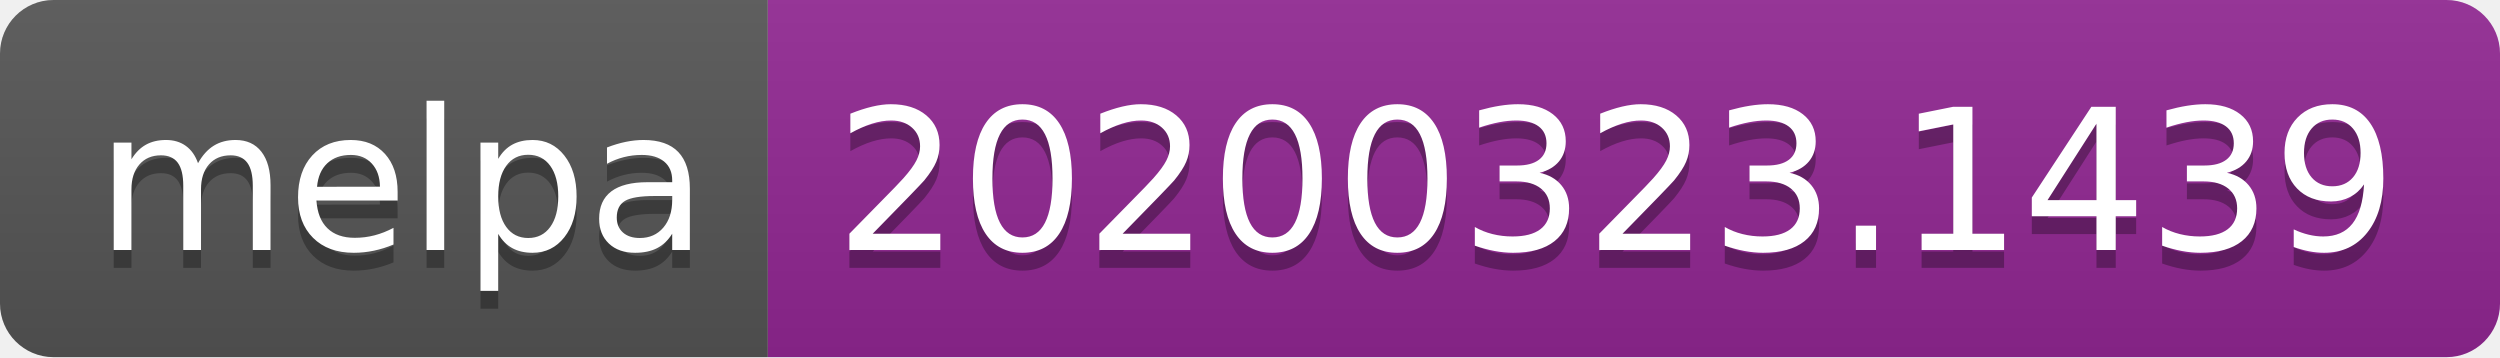
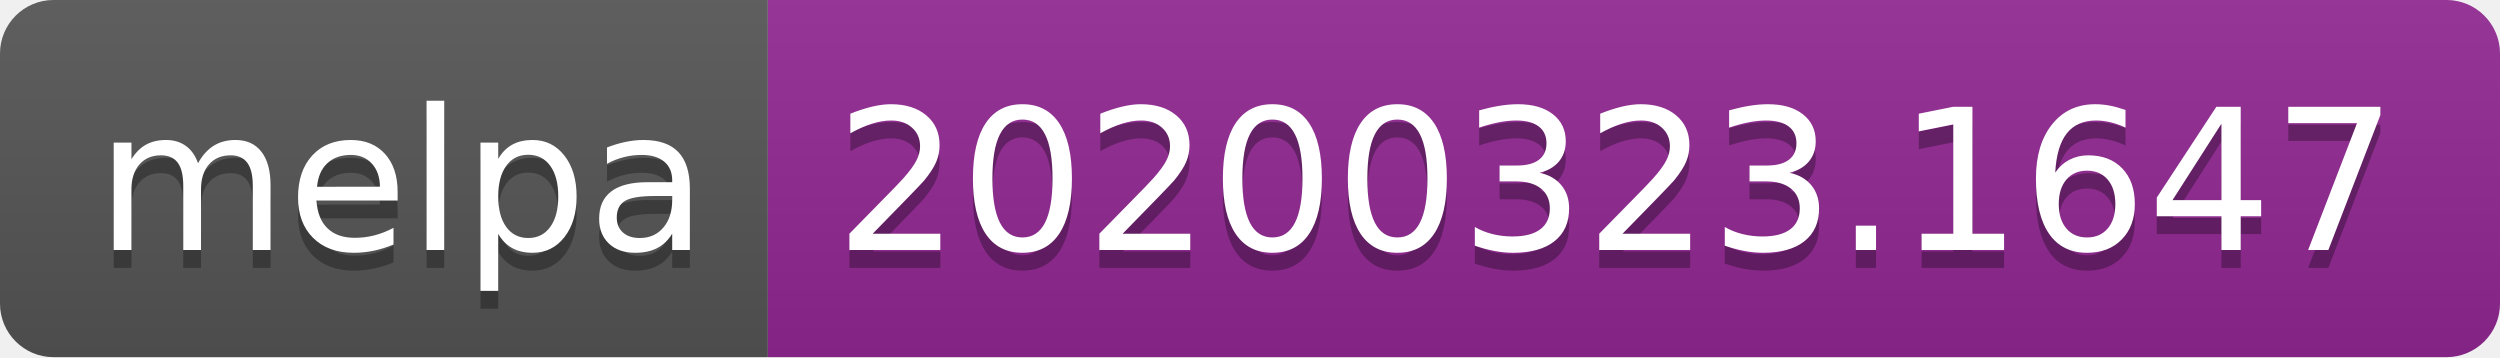
<svg xmlns="http://www.w3.org/2000/svg" width="140" height="20">
  <linearGradient id="b" x2="0" y2="100%">
    <stop offset="0" stop-color="#bbb" stop-opacity=".1" />
    <stop offset="1" stop-opacity=".1" />
  </linearGradient>
  <clipPath id="a">
    <rect width="140" height="20" rx="3" fill="#fff" />
  </clipPath>
  <g clip-path="url(#a)">
    <path fill="#555" d="M0 0h43v20H0z" />
    <path fill="#922793" d="M43 0h97v20H43z" />
    <path fill="url(#b)" d="M0 0h140v20H0z" />
  </g>
  <g fill="#fff" text-anchor="middle" font-family="DejaVu Sans,Verdana,Geneva,sans-serif" font-size="110">
    <text x="225" y="150" fill="#010101" fill-opacity=".3" transform="scale(.1)" textLength="330">melpa</text>
    <text x="225" y="140" transform="scale(.1)" textLength="330">melpa</text>
-     <text x="905" y="150" fill="#010101" fill-opacity=".3" transform="scale(.1)" textLength="870">20200323.1439</text>
-     <text x="905" y="140" transform="scale(.1)" textLength="870">20200323.1439</text>
+     <text x="905" y="150" fill="#010101" fill-opacity=".3" transform="scale(.1)" textLength="870">20200323.1647</text>
+     <text x="905" y="140" transform="scale(.1)" textLength="870">20200323.1647</text>
  </g>
</svg>
